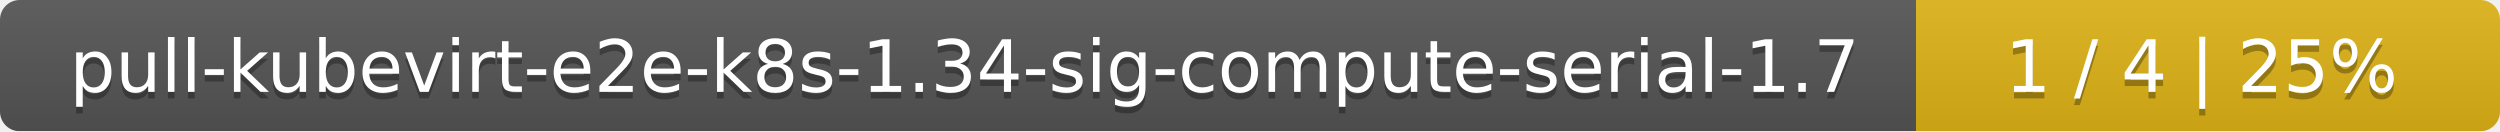
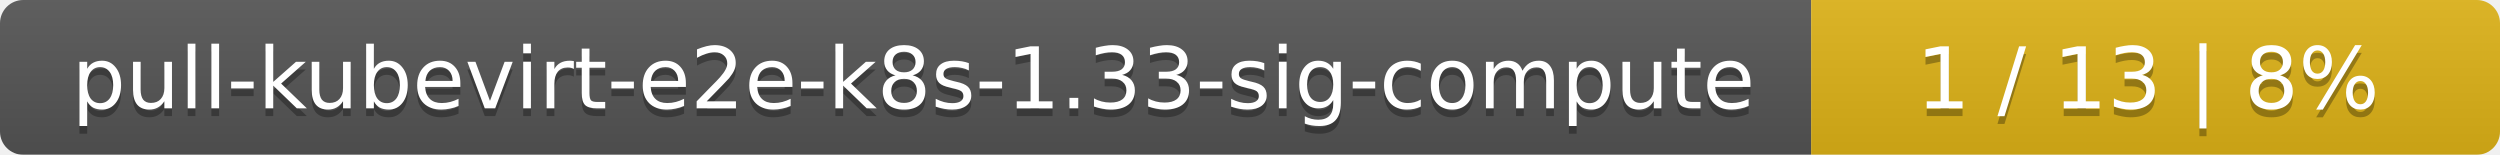
- <svg xmlns="http://www.w3.org/2000/svg" width="381" height="20">
+ <svg xmlns="http://www.w3.org/2000/svg" width="323" height="20">
  <linearGradient id="smooth" x2="0" y2="100%">
    <stop offset="0" stop-color="#bbb" stop-opacity=".1" />
    <stop offset="1" stop-opacity=".1" />
  </linearGradient>
  <mask id="round">
-     <rect width="381" height="20" rx="3" fill="#fff" />
+     <rect width="323" height="20" rx="3" fill="#fff" />
  </mask>
  <g mask="url(#round)">
-     <rect width="292" height="20" fill="#555" />
-     <rect x="292" width="89" height="20" fill="#dfb317" />
-     <rect width="381" height="20" fill="url(#smooth)" />
+     <rect width="234" height="20" fill="#555" />
+     <rect x="234" width="89" height="20" fill="#dfb317" />
+     <rect width="323" height="20" fill="url(#smooth)" />
  </g>
  <g fill="#fff" text-anchor="middle" font-family="DejaVu Sans,Verdana,Geneva,sans-serif" font-size="11">
-     <text x="147" y="15" fill="#010101" fill-opacity=".3">pull-kubevirt-e2e-k8s-1.34-sig-compute-serial-1.7</text>
-     <text x="147" y="14">pull-kubevirt-e2e-k8s-1.34-sig-compute-serial-1.7</text>
-     <text x="335.5" y="15" fill="#010101" fill-opacity=".3">1 / 4    |    25%</text>
-     <text x="335.5" y="14">1 / 4    |    25%</text>
+     <text x="118" y="15" fill="#010101" fill-opacity=".3">pull-kubevirt-e2e-k8s-1.33-sig-compute</text>
+     <text x="118" y="14">pull-kubevirt-e2e-k8s-1.33-sig-compute</text>
+     <text x="277.5" y="15" fill="#010101" fill-opacity=".3">1 / 13    |    8%</text>
+     <text x="277.5" y="14">1 / 13    |    8%</text>
  </g>
</svg>
